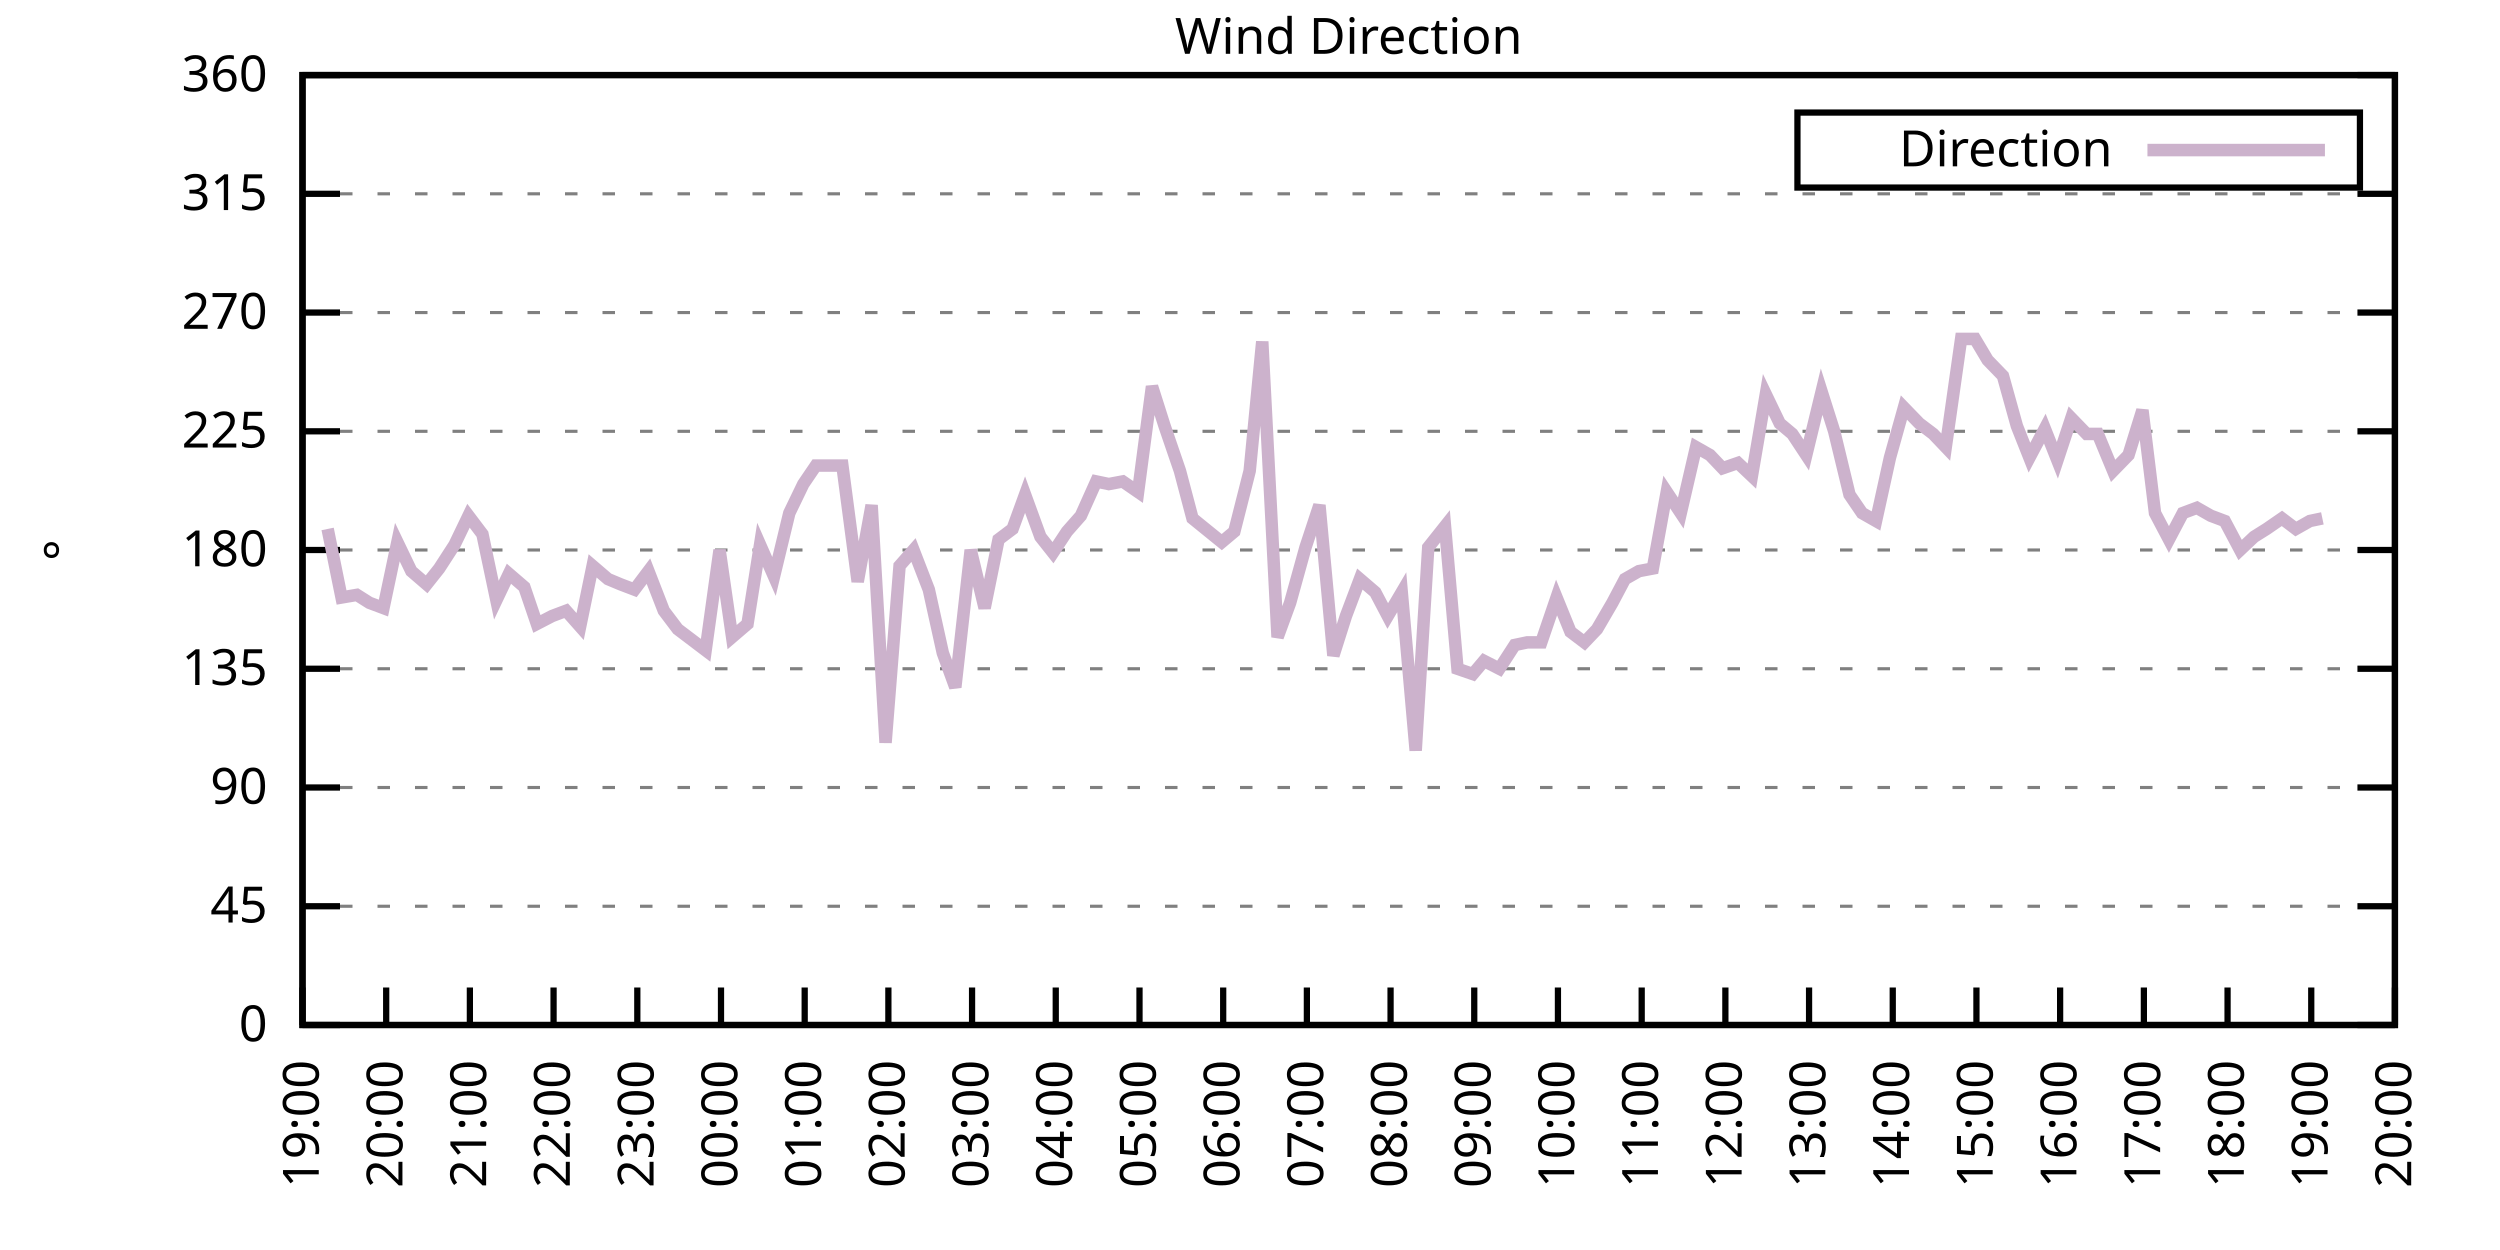
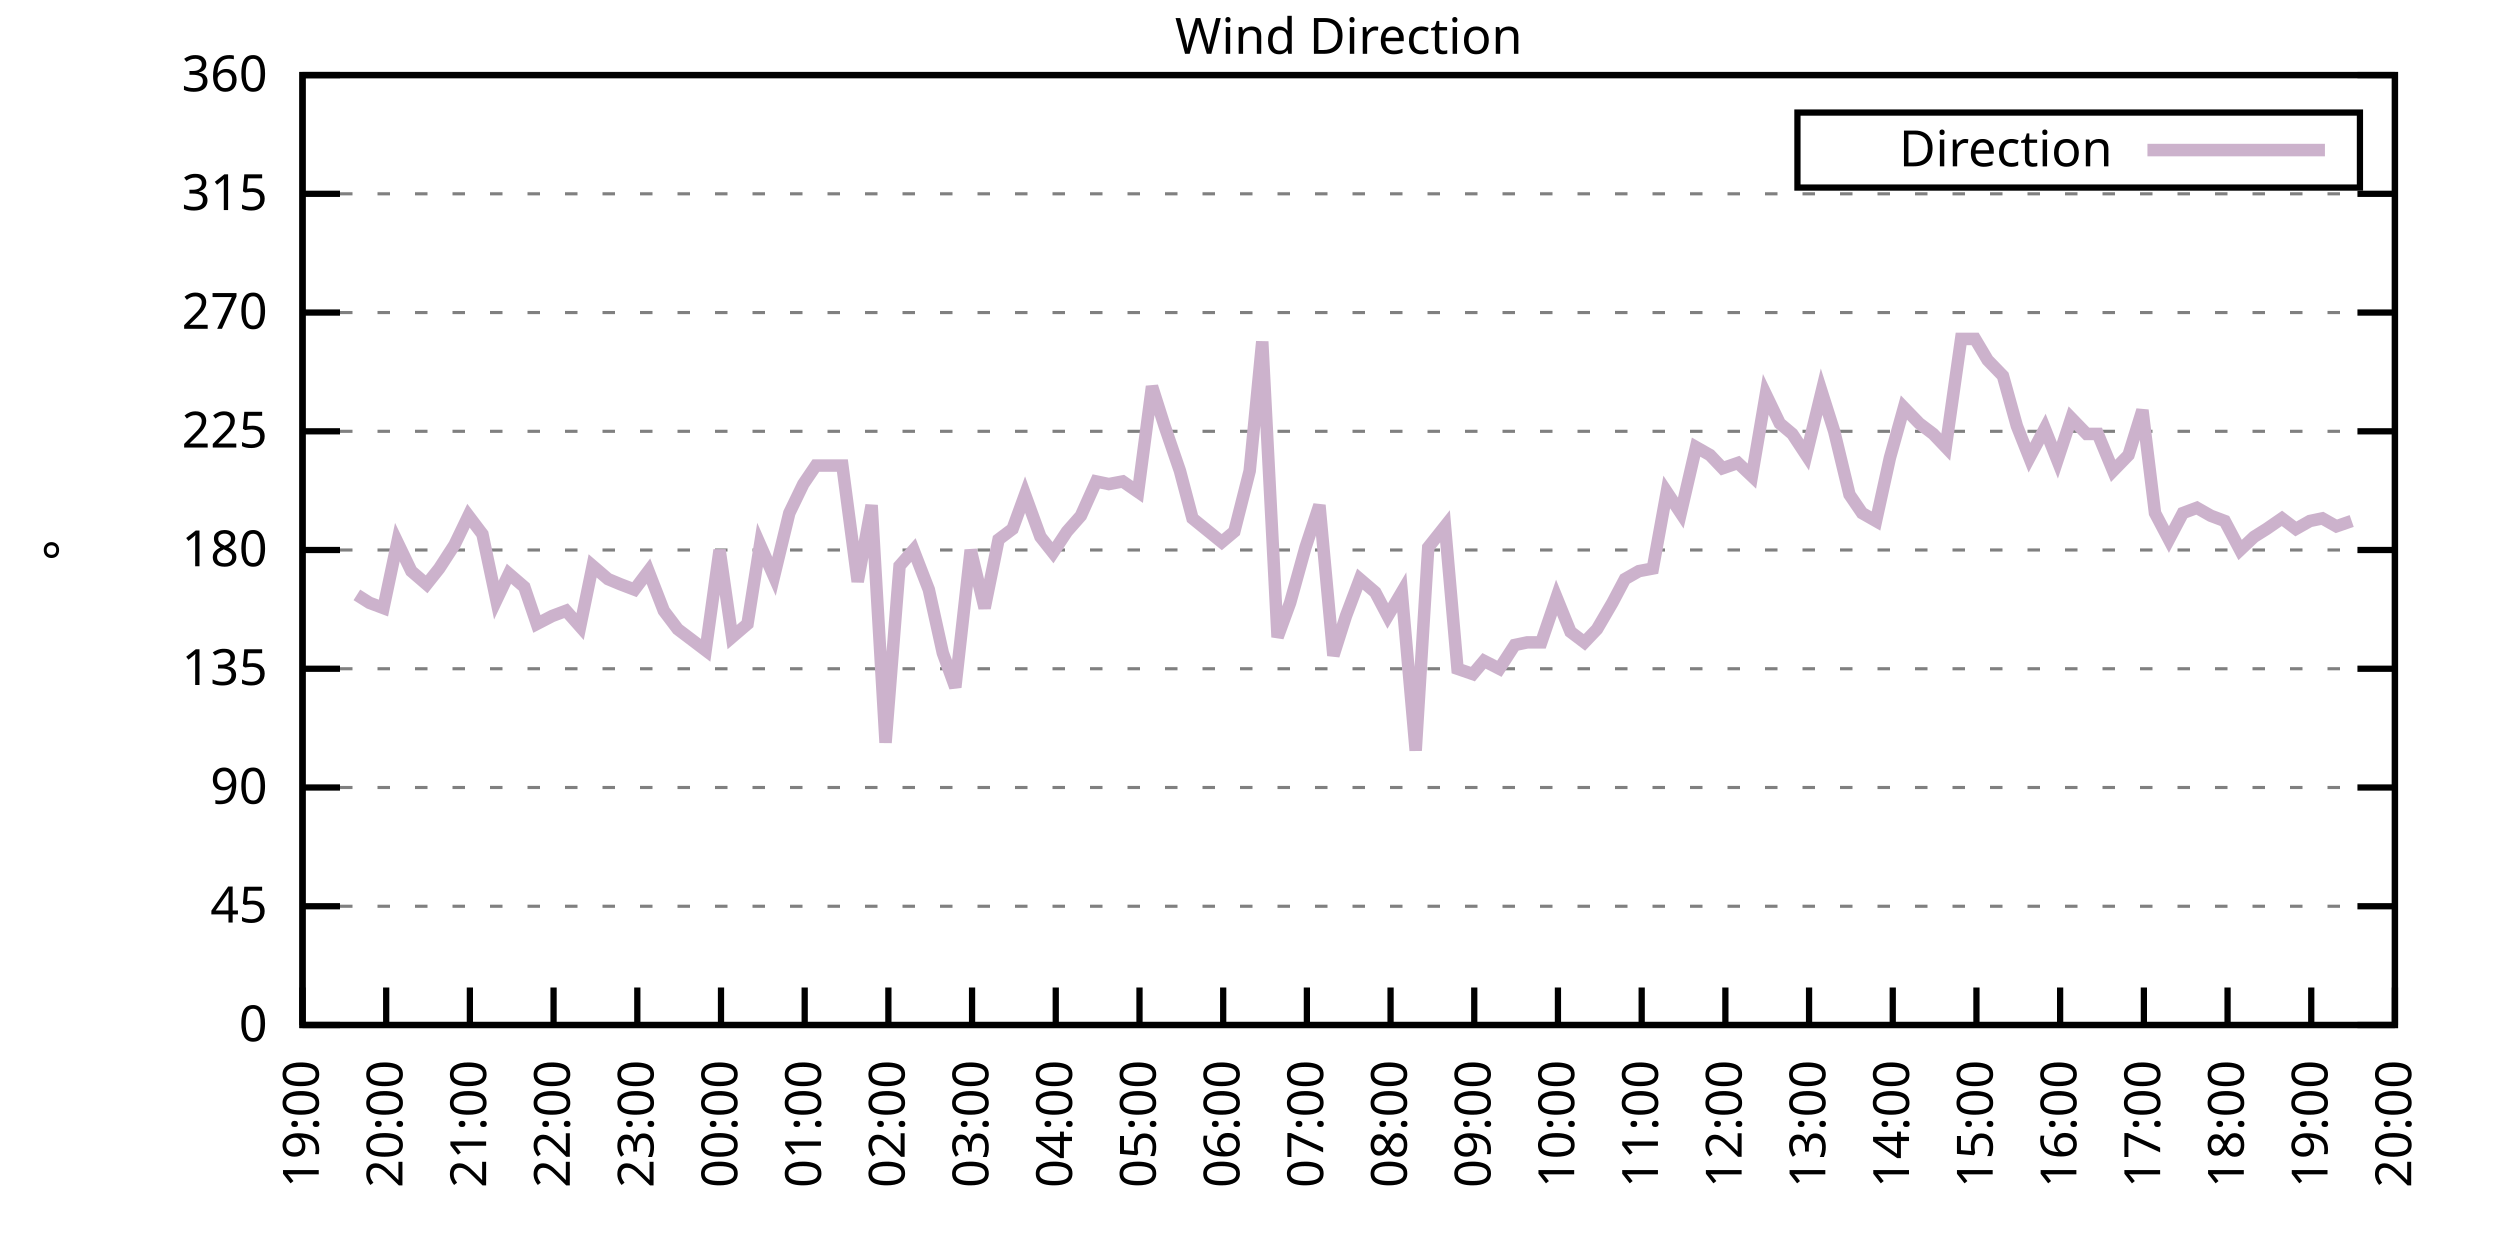
<svg xmlns="http://www.w3.org/2000/svg" xmlns:xlink="http://www.w3.org/1999/xlink" width="400" height="200" viewBox="0 0 400 200">
  <g id="gnuplot_canvas">
    <rect x="0" y="0" width="400" height="200" fill="none" />
    <defs>
      <circle id="gpDot" r="0.5" stroke-width="0.5" stroke="currentColor" />
      <path id="gpPt0" stroke-width="0.333" stroke="currentColor" d="M-1,0 h2 M0,-1 v2" />
      <path id="gpPt1" stroke-width="0.333" stroke="currentColor" d="M-1,-1 L1,1 M1,-1 L-1,1" />
      <path id="gpPt2" stroke-width="0.333" stroke="currentColor" d="M-1,0 L1,0 M0,-1 L0,1 M-1,-1 L1,1 M-1,1 L1,-1" />
      <rect id="gpPt3" stroke-width="0.333" stroke="currentColor" x="-1" y="-1" width="2" height="2" />
      <rect id="gpPt4" stroke-width="0.333" stroke="currentColor" fill="currentColor" x="-1" y="-1" width="2" height="2" />
      <circle id="gpPt5" stroke-width="0.333" stroke="currentColor" cx="0" cy="0" r="1" />
      <use xlink:href="#gpPt5" id="gpPt6" fill="currentColor" stroke="none" />
      <path id="gpPt7" stroke-width="0.333" stroke="currentColor" d="M0,-1.33 L-1.33,0.67 L1.33,0.67 z" />
      <use xlink:href="#gpPt7" id="gpPt8" fill="currentColor" stroke="none" />
      <use xlink:href="#gpPt7" id="gpPt9" stroke="currentColor" transform="rotate(180)" />
      <use xlink:href="#gpPt9" id="gpPt10" fill="currentColor" stroke="none" />
      <use xlink:href="#gpPt3" id="gpPt11" stroke="currentColor" transform="rotate(45)" />
      <use xlink:href="#gpPt11" id="gpPt12" fill="currentColor" stroke="none" />
      <path id="gpPt13" stroke-width="0.333" stroke="currentColor" d="M0,1.330 L1.265,0.411 L0.782,-1.067 L-0.782,-1.076 L-1.265,0.411 z" />
      <use xlink:href="#gpPt13" id="gpPt14" fill="currentColor" stroke="none" />
      <filter id="textbox" filterUnits="objectBoundingBox" x="0" y="0" height="1" width="1">
        <feFlood flood-color="white" flood-opacity="1" result="bgnd" />
        <feComposite in="SourceGraphic" in2="bgnd" operator="atop" />
      </filter>
      <filter id="greybox" filterUnits="objectBoundingBox" x="0" y="0" height="1" width="1">
        <feFlood flood-color="lightgrey" flood-opacity="1" result="grey" />
        <feComposite in="SourceGraphic" in2="grey" operator="atop" />
      </filter>
    </defs>
    <g fill="none" color="white" stroke="currentColor" stroke-width="1.00" stroke-linecap="butt" stroke-linejoin="miter">
</g>
    <g fill="none" color="black" stroke="currentColor" stroke-width="1.00" stroke-linecap="butt" stroke-linejoin="miter">
      <g stroke="none" shape-rendering="crispEdges">
        <polygon fill="rgb(255, 255, 255)" points="48.40,164.00 383.18,164.00 383.18,12.02 48.40,12.02 " />
      </g>
    </g>
    <g fill="none" color="black" stroke="currentColor" stroke-width="1.00" stroke-linecap="butt" stroke-linejoin="miter">
</g>
    <g fill="none" color="black" stroke="black" stroke-width="0.50" stroke-linecap="butt" stroke-linejoin="miter">
</g>
    <g fill="none" color="gray" stroke="currentColor" stroke-width="0.50" stroke-linecap="butt" stroke-linejoin="miter">
      <path stroke="gray" stroke-dasharray="2,4" class="gridline" d="M48.40,164.00 L383.19,164.00  " />
    </g>
    <g fill="none" color="gray" stroke="gray" stroke-width="1.00" stroke-linecap="butt" stroke-linejoin="miter">
</g>
    <g fill="none" color="black" stroke="currentColor" stroke-width="1.00" stroke-linecap="butt" stroke-linejoin="miter">
      <path stroke="black" d="M48.40,164.00 L54.40,164.00 M383.19,164.00 L377.19,164.00  " />
      <g transform="translate(42.80,166.60)" stroke="none" fill="black" font-family="Sans" font-size="8.00" text-anchor="end">
        <text>
          <tspan font-family="Sans"> 0</tspan>
        </text>
      </g>
    </g>
    <g fill="none" color="black" stroke="currentColor" stroke-width="1.00" stroke-linecap="butt" stroke-linejoin="miter">
</g>
    <g fill="none" color="black" stroke="black" stroke-width="0.50" stroke-linecap="butt" stroke-linejoin="miter">
</g>
    <g fill="none" color="gray" stroke="currentColor" stroke-width="0.50" stroke-linecap="butt" stroke-linejoin="miter">
      <path stroke="gray" stroke-dasharray="2,4" class="gridline" d="M48.40,145.00 L383.19,145.00  " />
    </g>
    <g fill="none" color="gray" stroke="gray" stroke-width="1.00" stroke-linecap="butt" stroke-linejoin="miter">
</g>
    <g fill="none" color="black" stroke="currentColor" stroke-width="1.00" stroke-linecap="butt" stroke-linejoin="miter">
      <path stroke="black" d="M48.40,145.00 L54.40,145.00 M383.19,145.00 L377.19,145.00  " />
      <g transform="translate(42.80,147.60)" stroke="none" fill="black" font-family="Sans" font-size="8.00" text-anchor="end">
        <text>
          <tspan font-family="Sans"> 45</tspan>
        </text>
      </g>
    </g>
    <g fill="none" color="black" stroke="currentColor" stroke-width="1.00" stroke-linecap="butt" stroke-linejoin="miter">
</g>
    <g fill="none" color="black" stroke="black" stroke-width="0.50" stroke-linecap="butt" stroke-linejoin="miter">
</g>
    <g fill="none" color="gray" stroke="currentColor" stroke-width="0.50" stroke-linecap="butt" stroke-linejoin="miter">
      <path stroke="gray" stroke-dasharray="2,4" class="gridline" d="M48.40,126.00 L383.19,126.00  " />
    </g>
    <g fill="none" color="gray" stroke="gray" stroke-width="1.00" stroke-linecap="butt" stroke-linejoin="miter">
</g>
    <g fill="none" color="black" stroke="currentColor" stroke-width="1.00" stroke-linecap="butt" stroke-linejoin="miter">
      <path stroke="black" d="M48.40,126.00 L54.40,126.00 M383.19,126.00 L377.19,126.00  " />
      <g transform="translate(42.80,128.60)" stroke="none" fill="black" font-family="Sans" font-size="8.00" text-anchor="end">
        <text>
          <tspan font-family="Sans"> 90</tspan>
        </text>
      </g>
    </g>
    <g fill="none" color="black" stroke="currentColor" stroke-width="1.00" stroke-linecap="butt" stroke-linejoin="miter">
</g>
    <g fill="none" color="black" stroke="black" stroke-width="0.50" stroke-linecap="butt" stroke-linejoin="miter">
</g>
    <g fill="none" color="gray" stroke="currentColor" stroke-width="0.50" stroke-linecap="butt" stroke-linejoin="miter">
      <path stroke="gray" stroke-dasharray="2,4" class="gridline" d="M48.40,107.00 L383.19,107.00  " />
    </g>
    <g fill="none" color="gray" stroke="gray" stroke-width="1.00" stroke-linecap="butt" stroke-linejoin="miter">
</g>
    <g fill="none" color="black" stroke="currentColor" stroke-width="1.00" stroke-linecap="butt" stroke-linejoin="miter">
      <path stroke="black" d="M48.40,107.00 L54.40,107.00 M383.19,107.00 L377.19,107.00  " />
      <g transform="translate(42.80,109.60)" stroke="none" fill="black" font-family="Sans" font-size="8.00" text-anchor="end">
        <text>
          <tspan font-family="Sans"> 135</tspan>
        </text>
      </g>
    </g>
    <g fill="none" color="black" stroke="currentColor" stroke-width="1.00" stroke-linecap="butt" stroke-linejoin="miter">
</g>
    <g fill="none" color="black" stroke="black" stroke-width="0.50" stroke-linecap="butt" stroke-linejoin="miter">
</g>
    <g fill="none" color="gray" stroke="currentColor" stroke-width="0.50" stroke-linecap="butt" stroke-linejoin="miter">
      <path stroke="gray" stroke-dasharray="2,4" class="gridline" d="M48.40,88.00 L383.19,88.00  " />
    </g>
    <g fill="none" color="gray" stroke="gray" stroke-width="1.00" stroke-linecap="butt" stroke-linejoin="miter">
</g>
    <g fill="none" color="black" stroke="currentColor" stroke-width="1.00" stroke-linecap="butt" stroke-linejoin="miter">
      <path stroke="black" d="M48.40,88.00 L54.40,88.00 M383.19,88.00 L377.19,88.00  " />
      <g transform="translate(42.80,90.60)" stroke="none" fill="black" font-family="Sans" font-size="8.00" text-anchor="end">
        <text>
          <tspan font-family="Sans"> 180</tspan>
        </text>
      </g>
    </g>
    <g fill="none" color="black" stroke="currentColor" stroke-width="1.00" stroke-linecap="butt" stroke-linejoin="miter">
</g>
    <g fill="none" color="black" stroke="black" stroke-width="0.50" stroke-linecap="butt" stroke-linejoin="miter">
</g>
    <g fill="none" color="gray" stroke="currentColor" stroke-width="0.50" stroke-linecap="butt" stroke-linejoin="miter">
      <path stroke="gray" stroke-dasharray="2,4" class="gridline" d="M48.40,69.01 L383.19,69.01  " />
    </g>
    <g fill="none" color="gray" stroke="gray" stroke-width="1.00" stroke-linecap="butt" stroke-linejoin="miter">
</g>
    <g fill="none" color="black" stroke="currentColor" stroke-width="1.00" stroke-linecap="butt" stroke-linejoin="miter">
      <path stroke="black" d="M48.40,69.01 L54.40,69.01 M383.19,69.01 L377.19,69.01  " />
      <g transform="translate(42.80,71.61)" stroke="none" fill="black" font-family="Sans" font-size="8.00" text-anchor="end">
        <text>
          <tspan font-family="Sans"> 225</tspan>
        </text>
      </g>
    </g>
    <g fill="none" color="black" stroke="currentColor" stroke-width="1.00" stroke-linecap="butt" stroke-linejoin="miter">
</g>
    <g fill="none" color="black" stroke="black" stroke-width="0.50" stroke-linecap="butt" stroke-linejoin="miter">
</g>
    <g fill="none" color="gray" stroke="currentColor" stroke-width="0.50" stroke-linecap="butt" stroke-linejoin="miter">
      <path stroke="gray" stroke-dasharray="2,4" class="gridline" d="M48.40,50.01 L383.19,50.01  " />
    </g>
    <g fill="none" color="gray" stroke="gray" stroke-width="1.00" stroke-linecap="butt" stroke-linejoin="miter">
</g>
    <g fill="none" color="black" stroke="currentColor" stroke-width="1.00" stroke-linecap="butt" stroke-linejoin="miter">
      <path stroke="black" d="M48.40,50.01 L54.40,50.01 M383.19,50.01 L377.19,50.01  " />
      <g transform="translate(42.80,52.61)" stroke="none" fill="black" font-family="Sans" font-size="8.00" text-anchor="end">
        <text>
          <tspan font-family="Sans"> 270</tspan>
        </text>
      </g>
    </g>
    <g fill="none" color="black" stroke="currentColor" stroke-width="1.00" stroke-linecap="butt" stroke-linejoin="miter">
</g>
    <g fill="none" color="black" stroke="black" stroke-width="0.50" stroke-linecap="butt" stroke-linejoin="miter">
</g>
    <g fill="none" color="gray" stroke="currentColor" stroke-width="0.50" stroke-linecap="butt" stroke-linejoin="miter">
      <path stroke="gray" stroke-dasharray="2,4" class="gridline" d="M48.40,31.01 L383.19,31.01  " />
    </g>
    <g fill="none" color="gray" stroke="gray" stroke-width="1.00" stroke-linecap="butt" stroke-linejoin="miter">
</g>
    <g fill="none" color="black" stroke="currentColor" stroke-width="1.00" stroke-linecap="butt" stroke-linejoin="miter">
      <path stroke="black" d="M48.40,31.01 L54.40,31.01 M383.19,31.01 L377.19,31.01  " />
      <g transform="translate(42.80,33.61)" stroke="none" fill="black" font-family="Sans" font-size="8.00" text-anchor="end">
        <text>
          <tspan font-family="Sans"> 315</tspan>
        </text>
      </g>
    </g>
    <g fill="none" color="black" stroke="currentColor" stroke-width="1.00" stroke-linecap="butt" stroke-linejoin="miter">
</g>
    <g fill="none" color="black" stroke="black" stroke-width="0.50" stroke-linecap="butt" stroke-linejoin="miter">
</g>
    <g fill="none" color="gray" stroke="currentColor" stroke-width="0.50" stroke-linecap="butt" stroke-linejoin="miter">
      <path stroke="gray" stroke-dasharray="2,4" class="gridline" d="M48.40,12.01 L383.19,12.01  " />
    </g>
    <g fill="none" color="gray" stroke="gray" stroke-width="1.00" stroke-linecap="butt" stroke-linejoin="miter">
</g>
    <g fill="none" color="black" stroke="currentColor" stroke-width="1.00" stroke-linecap="butt" stroke-linejoin="miter">
      <path stroke="black" d="M48.40,12.01 L54.40,12.01 M383.19,12.01 L377.19,12.01  " />
      <g transform="translate(42.80,14.61)" stroke="none" fill="black" font-family="Sans" font-size="8.00" text-anchor="end">
        <text>
          <tspan font-family="Sans"> 360</tspan>
        </text>
      </g>
    </g>
    <g fill="none" color="black" stroke="currentColor" stroke-width="1.00" stroke-linecap="butt" stroke-linejoin="miter">
      <path stroke="black" d="M48.40,164.00 L48.40,158.00  " />
      <g transform="translate(51.00,169.60) rotate(270.00)" stroke="none" fill="black" font-family="Sans" font-size="8.00" text-anchor="end">
        <text>
          <tspan font-family="Sans">19:00</tspan>
        </text>
      </g>
    </g>
    <g fill="none" color="black" stroke="currentColor" stroke-width="1.00" stroke-linecap="butt" stroke-linejoin="miter">
      <path stroke="black" d="M61.79,164.00 L61.79,158.00  " />
      <g transform="translate(64.39,169.60) rotate(270.00)" stroke="none" fill="black" font-family="Sans" font-size="8.00" text-anchor="end">
        <text>
          <tspan font-family="Sans">20:00</tspan>
        </text>
      </g>
    </g>
    <g fill="none" color="black" stroke="currentColor" stroke-width="1.00" stroke-linecap="butt" stroke-linejoin="miter">
      <path stroke="black" d="M75.18,164.00 L75.18,158.00  " />
      <g transform="translate(77.78,169.60) rotate(270.00)" stroke="none" fill="black" font-family="Sans" font-size="8.00" text-anchor="end">
        <text>
          <tspan font-family="Sans">21:00</tspan>
        </text>
      </g>
    </g>
    <g fill="none" color="black" stroke="currentColor" stroke-width="1.00" stroke-linecap="butt" stroke-linejoin="miter">
      <path stroke="black" d="M88.57,164.00 L88.57,158.00  " />
      <g transform="translate(91.17,169.60) rotate(270.00)" stroke="none" fill="black" font-family="Sans" font-size="8.00" text-anchor="end">
        <text>
          <tspan font-family="Sans">22:00</tspan>
        </text>
      </g>
    </g>
    <g fill="none" color="black" stroke="currentColor" stroke-width="1.00" stroke-linecap="butt" stroke-linejoin="miter">
      <path stroke="black" d="M101.97,164.00 L101.97,158.00  " />
      <g transform="translate(104.57,169.60) rotate(270.00)" stroke="none" fill="black" font-family="Sans" font-size="8.00" text-anchor="end">
        <text>
          <tspan font-family="Sans">23:00</tspan>
        </text>
      </g>
    </g>
    <g fill="none" color="black" stroke="currentColor" stroke-width="1.00" stroke-linecap="butt" stroke-linejoin="miter">
      <path stroke="black" d="M115.36,164.00 L115.36,158.00  " />
      <g transform="translate(117.96,169.60) rotate(270.00)" stroke="none" fill="black" font-family="Sans" font-size="8.00" text-anchor="end">
        <text>
          <tspan font-family="Sans">00:00</tspan>
        </text>
      </g>
    </g>
    <g fill="none" color="black" stroke="currentColor" stroke-width="1.00" stroke-linecap="butt" stroke-linejoin="miter">
      <path stroke="black" d="M128.75,164.00 L128.75,158.00  " />
      <g transform="translate(131.35,169.60) rotate(270.00)" stroke="none" fill="black" font-family="Sans" font-size="8.00" text-anchor="end">
        <text>
          <tspan font-family="Sans">01:00</tspan>
        </text>
      </g>
    </g>
    <g fill="none" color="black" stroke="currentColor" stroke-width="1.00" stroke-linecap="butt" stroke-linejoin="miter">
      <path stroke="black" d="M142.14,164.00 L142.14,158.00  " />
      <g transform="translate(144.74,169.60) rotate(270.00)" stroke="none" fill="black" font-family="Sans" font-size="8.00" text-anchor="end">
        <text>
          <tspan font-family="Sans">02:00</tspan>
        </text>
      </g>
    </g>
    <g fill="none" color="black" stroke="currentColor" stroke-width="1.00" stroke-linecap="butt" stroke-linejoin="miter">
      <path stroke="black" d="M155.53,164.00 L155.53,158.00  " />
      <g transform="translate(158.13,169.60) rotate(270.00)" stroke="none" fill="black" font-family="Sans" font-size="8.00" text-anchor="end">
        <text>
          <tspan font-family="Sans">03:00</tspan>
        </text>
      </g>
    </g>
    <g fill="none" color="black" stroke="currentColor" stroke-width="1.00" stroke-linecap="butt" stroke-linejoin="miter">
      <path stroke="black" d="M168.92,164.00 L168.92,158.00  " />
      <g transform="translate(171.52,169.60) rotate(270.00)" stroke="none" fill="black" font-family="Sans" font-size="8.00" text-anchor="end">
        <text>
          <tspan font-family="Sans">04:00</tspan>
        </text>
      </g>
    </g>
    <g fill="none" color="black" stroke="currentColor" stroke-width="1.00" stroke-linecap="butt" stroke-linejoin="miter">
      <path stroke="black" d="M182.32,164.00 L182.32,158.00  " />
      <g transform="translate(184.92,169.60) rotate(270.00)" stroke="none" fill="black" font-family="Sans" font-size="8.00" text-anchor="end">
        <text>
          <tspan font-family="Sans">05:00</tspan>
        </text>
      </g>
    </g>
    <g fill="none" color="black" stroke="currentColor" stroke-width="1.00" stroke-linecap="butt" stroke-linejoin="miter">
      <path stroke="black" d="M195.71,164.00 L195.71,158.00  " />
      <g transform="translate(198.31,169.60) rotate(270.00)" stroke="none" fill="black" font-family="Sans" font-size="8.00" text-anchor="end">
        <text>
          <tspan font-family="Sans">06:00</tspan>
        </text>
      </g>
    </g>
    <g fill="none" color="black" stroke="currentColor" stroke-width="1.00" stroke-linecap="butt" stroke-linejoin="miter">
      <path stroke="black" d="M209.10,164.00 L209.10,158.00  " />
      <g transform="translate(211.70,169.60) rotate(270.00)" stroke="none" fill="black" font-family="Sans" font-size="8.00" text-anchor="end">
        <text>
          <tspan font-family="Sans">07:00</tspan>
        </text>
      </g>
    </g>
    <g fill="none" color="black" stroke="currentColor" stroke-width="1.00" stroke-linecap="butt" stroke-linejoin="miter">
      <path stroke="black" d="M222.49,164.00 L222.49,158.00  " />
      <g transform="translate(225.09,169.60) rotate(270.00)" stroke="none" fill="black" font-family="Sans" font-size="8.00" text-anchor="end">
        <text>
          <tspan font-family="Sans">08:00</tspan>
        </text>
      </g>
    </g>
    <g fill="none" color="black" stroke="currentColor" stroke-width="1.00" stroke-linecap="butt" stroke-linejoin="miter">
      <path stroke="black" d="M235.88,164.00 L235.88,158.00  " />
      <g transform="translate(238.48,169.60) rotate(270.00)" stroke="none" fill="black" font-family="Sans" font-size="8.00" text-anchor="end">
        <text>
          <tspan font-family="Sans">09:00</tspan>
        </text>
      </g>
    </g>
    <g fill="none" color="black" stroke="currentColor" stroke-width="1.00" stroke-linecap="butt" stroke-linejoin="miter">
      <path stroke="black" d="M249.27,164.00 L249.27,158.00  " />
      <g transform="translate(251.87,169.60) rotate(270.00)" stroke="none" fill="black" font-family="Sans" font-size="8.00" text-anchor="end">
        <text>
          <tspan font-family="Sans">10:00</tspan>
        </text>
      </g>
    </g>
    <g fill="none" color="black" stroke="currentColor" stroke-width="1.00" stroke-linecap="butt" stroke-linejoin="miter">
      <path stroke="black" d="M262.67,164.00 L262.67,158.00  " />
      <g transform="translate(265.27,169.60) rotate(270.00)" stroke="none" fill="black" font-family="Sans" font-size="8.00" text-anchor="end">
        <text>
          <tspan font-family="Sans">11:00</tspan>
        </text>
      </g>
    </g>
    <g fill="none" color="black" stroke="currentColor" stroke-width="1.00" stroke-linecap="butt" stroke-linejoin="miter">
      <path stroke="black" d="M276.06,164.00 L276.06,158.00  " />
      <g transform="translate(278.66,169.60) rotate(270.00)" stroke="none" fill="black" font-family="Sans" font-size="8.00" text-anchor="end">
        <text>
          <tspan font-family="Sans">12:00</tspan>
        </text>
      </g>
    </g>
    <g fill="none" color="black" stroke="currentColor" stroke-width="1.00" stroke-linecap="butt" stroke-linejoin="miter">
      <path stroke="black" d="M289.45,164.00 L289.45,158.00  " />
      <g transform="translate(292.05,169.60) rotate(270.00)" stroke="none" fill="black" font-family="Sans" font-size="8.00" text-anchor="end">
        <text>
          <tspan font-family="Sans">13:00</tspan>
        </text>
      </g>
    </g>
    <g fill="none" color="black" stroke="currentColor" stroke-width="1.00" stroke-linecap="butt" stroke-linejoin="miter">
      <path stroke="black" d="M302.84,164.00 L302.84,158.00  " />
      <g transform="translate(305.44,169.60) rotate(270.00)" stroke="none" fill="black" font-family="Sans" font-size="8.00" text-anchor="end">
        <text>
          <tspan font-family="Sans">14:00</tspan>
        </text>
      </g>
    </g>
    <g fill="none" color="black" stroke="currentColor" stroke-width="1.00" stroke-linecap="butt" stroke-linejoin="miter">
      <path stroke="black" d="M316.23,164.00 L316.23,158.00  " />
      <g transform="translate(318.83,169.60) rotate(270.00)" stroke="none" fill="black" font-family="Sans" font-size="8.00" text-anchor="end">
        <text>
          <tspan font-family="Sans">15:00</tspan>
        </text>
      </g>
    </g>
    <g fill="none" color="black" stroke="currentColor" stroke-width="1.00" stroke-linecap="butt" stroke-linejoin="miter">
      <path stroke="black" d="M329.62,164.00 L329.62,158.00  " />
      <g transform="translate(332.22,169.60) rotate(270.00)" stroke="none" fill="black" font-family="Sans" font-size="8.00" text-anchor="end">
        <text>
          <tspan font-family="Sans">16:00</tspan>
        </text>
      </g>
    </g>
    <g fill="none" color="black" stroke="currentColor" stroke-width="1.00" stroke-linecap="butt" stroke-linejoin="miter">
      <path stroke="black" d="M343.02,164.00 L343.02,158.00  " />
      <g transform="translate(345.62,169.60) rotate(270.00)" stroke="none" fill="black" font-family="Sans" font-size="8.00" text-anchor="end">
        <text>
          <tspan font-family="Sans">17:00</tspan>
        </text>
      </g>
    </g>
    <g fill="none" color="black" stroke="currentColor" stroke-width="1.00" stroke-linecap="butt" stroke-linejoin="miter">
      <path stroke="black" d="M356.41,164.00 L356.41,158.00  " />
      <g transform="translate(359.01,169.60) rotate(270.00)" stroke="none" fill="black" font-family="Sans" font-size="8.00" text-anchor="end">
        <text>
          <tspan font-family="Sans">18:00</tspan>
        </text>
      </g>
    </g>
    <g fill="none" color="black" stroke="currentColor" stroke-width="1.00" stroke-linecap="butt" stroke-linejoin="miter">
      <path stroke="black" d="M369.80,164.00 L369.80,158.00  " />
      <g transform="translate(372.40,169.60) rotate(270.00)" stroke="none" fill="black" font-family="Sans" font-size="8.00" text-anchor="end">
        <text>
          <tspan font-family="Sans">19:00</tspan>
        </text>
      </g>
    </g>
    <g fill="none" color="black" stroke="currentColor" stroke-width="1.00" stroke-linecap="butt" stroke-linejoin="miter">
      <path stroke="black" d="M383.19,164.00 L383.19,158.00  " />
      <g transform="translate(385.79,169.60) rotate(270.00)" stroke="none" fill="black" font-family="Sans" font-size="8.00" text-anchor="end">
        <text>
          <tspan font-family="Sans">20:00</tspan>
        </text>
      </g>
    </g>
    <g fill="none" color="black" stroke="currentColor" stroke-width="1.00" stroke-linecap="butt" stroke-linejoin="miter">
</g>
    <g fill="none" color="black" stroke="currentColor" stroke-width="1.00" stroke-linecap="butt" stroke-linejoin="miter">
      <path stroke="black" d="M48.40,12.01 L48.40,164.00 L383.19,164.00 L383.19,12.01 L48.40,12.01 Z  " />
    </g>
    <g fill="none" color="black" stroke="currentColor" stroke-width="1.00" stroke-linecap="butt" stroke-linejoin="miter">
</g>
    <g fill="none" color="black" stroke="currentColor" stroke-width="1.00" stroke-linecap="butt" stroke-linejoin="miter">
      <path stroke="black" d="M287.59,30.01 L287.59,18.01 L377.59,18.01 L377.59,30.01 L287.59,30.01 Z  " />
    </g>
    <g id="Wind_direction_plot_1">
      <g fill="none" color="white" stroke="black" stroke-width="2.00" stroke-linecap="butt" stroke-linejoin="miter">
</g>
      <g fill="none" color="black" stroke="currentColor" stroke-width="2.00" stroke-linecap="butt" stroke-linejoin="miter">
        <g transform="translate(337.99,26.61)" stroke="none" fill="black" font-family="Sans" font-size="8.00" text-anchor="end">
          <text>
            <tspan font-family="Sans">Direction</tspan>
          </text>
        </g>
      </g>
      <g fill="none" color="black" stroke="currentColor" stroke-width="2.00" stroke-linecap="butt" stroke-linejoin="miter">
-         <path stroke="rgb(204, 178, 204)" d="M343.59,24.01 L371.99,24.01 M52.42,84.63 L54.65,95.60 L57.10,95.18 L59.11,96.45 L61.35,97.29 L63.58,86.74   L65.81,91.38 L68.26,93.49 L70.27,90.96 L72.73,87.16 L74.96,82.52 L77.19,85.47 L79.42,96.03 L81.43,91.80   L83.89,93.92 L85.90,99.83 L88.35,98.56 L90.58,97.72 L92.82,100.25 L94.82,90.54 L97.28,92.65 L99.29,93.49   L101.52,94.34 L103.75,91.38 L106.21,97.72 L108.44,100.67 L112.90,104.05 L115.13,88.00 L117.14,101.94 L119.60,99.83   L121.61,87.16 L123.84,92.23 L126.29,82.09 L128.53,77.45 L130.54,74.49 L132.77,74.49 L134.78,74.49 L137.23,93.07   L139.46,80.83 L141.69,118.83 L143.93,90.54 L146.16,88.00 L148.61,94.34 L150.85,104.47 L152.85,109.96 L155.31,88.00   L157.54,97.29 L159.77,86.32 L162.01,84.63 L164.01,79.14 L166.47,85.89 L168.48,88.43 L170.71,85.05 L172.94,82.52   L175.40,77.03 L177.41,77.45 L179.64,77.03 L182.09,78.72 L184.32,61.83 L186.33,68.16 L188.79,75.34 L190.80,82.94   L195.48,86.74 L197.49,85.05 L199.95,75.34 L201.96,54.65 L204.41,101.94 L206.42,96.45 L208.88,87.58 L211.11,80.83   L213.34,104.89 L215.35,98.56 L217.58,92.65 L220.04,94.76 L222.04,98.56 L224.28,94.76 L226.51,120.09 L228.52,87.58   L231.20,84.21 L233.20,107.00 L235.66,107.85 L237.44,105.74 L239.90,107.00 L242.36,103.20 L244.36,102.78 L246.60,102.78   L249.05,95.60 L251.28,101.09 L253.51,102.78 L255.52,100.67 L257.98,96.45 L259.99,92.65 L262.22,91.38 L264.45,90.96   L266.68,78.72 L268.92,82.09 L271.37,71.54 L273.60,72.81 L275.61,74.92 L278.07,74.07 L280.30,76.18 L282.53,63.10   L284.76,67.74 L286.77,69.43 L289.00,72.81 L291.46,62.67 L293.47,69.01 L295.92,79.14 L297.93,82.09 L300.16,83.36   L302.39,73.23 L304.63,65.21 L307.08,67.74 L309.31,69.43 L311.32,71.54 L313.78,54.23 L316.01,54.23 L318.02,57.61   L320.47,60.14 L322.70,68.16 L324.71,73.23 L327.17,68.58 L329.18,73.65 L331.41,66.90 L333.86,69.43 L335.65,69.43   L338.10,75.34 L340.56,72.81 L342.79,65.63 L344.80,82.09 L347.03,86.32 L349.26,82.09 L351.50,81.25 L353.73,82.52   L355.96,83.36 L358.42,88.00 L360.65,85.89 L362.66,84.63 L365.11,82.94 L367.34,84.63 L369.58,83.36 L371.58,82.94    " />
+         <path stroke="rgb(204, 178, 204)" d="M343.59,24.01 L371.99,24.01 M57.10,95.18 L59.11,96.45 L61.35,97.29 L63.58,86.74 L65.81,91.38 L68.26,93.49   L70.27,90.96 L72.73,87.16 L74.96,82.52 L77.19,85.47 L79.42,96.03 L81.43,91.80 L83.89,93.92 L85.90,99.83   L88.35,98.56 L90.58,97.72 L92.82,100.25 L94.82,90.54 L97.28,92.65 L99.29,93.49 L101.52,94.34 L103.75,91.38   L106.21,97.72 L108.44,100.67 L112.90,104.05 L115.13,88.00 L117.14,101.94 L119.60,99.83 L121.61,87.16 L123.84,92.23   L126.29,82.09 L128.53,77.45 L130.54,74.49 L132.77,74.49 L134.78,74.49 L137.23,93.07 L139.46,80.83 L141.69,118.83   L143.93,90.54 L146.16,88.00 L148.61,94.34 L150.85,104.47 L152.85,109.96 L155.31,88.00 L157.54,97.29 L159.77,86.32   L162.01,84.63 L164.01,79.14 L166.47,85.89 L168.48,88.43 L170.71,85.05 L172.94,82.52 L175.40,77.03 L177.41,77.45   L179.64,77.03 L182.09,78.72 L184.32,61.83 L186.33,68.16 L188.79,75.34 L190.80,82.94 L195.48,86.74 L197.49,85.05   L199.95,75.34 L201.96,54.65 L204.41,101.94 L206.42,96.45 L208.88,87.58 L211.11,80.83 L213.34,104.89 L215.35,98.56   L217.58,92.65 L220.04,94.76 L222.04,98.56 L224.28,94.76 L226.51,120.09 L228.52,87.58 L231.20,84.21 L233.20,107.00   L235.66,107.85 L237.44,105.74 L239.90,107.00 L242.36,103.20 L244.36,102.78 L246.60,102.78 L249.05,95.60 L251.28,101.09   L253.51,102.78 L255.52,100.67 L257.98,96.45 L259.99,92.65 L262.22,91.38 L264.45,90.96 L266.68,78.72 L268.92,82.09   L271.37,71.54 L273.60,72.81 L275.61,74.92 L278.07,74.07 L280.30,76.18 L282.53,63.10 L284.76,67.74 L286.77,69.43   L289.00,72.81 L291.46,62.67 L293.47,69.01 L295.92,79.14 L297.93,82.09 L300.16,83.36 L302.39,73.23 L304.63,65.21   L307.08,67.74 L309.31,69.43 L311.32,71.54 L313.78,54.23 L316.01,54.23 L318.02,57.61 L320.47,60.14 L322.70,68.16   L324.71,73.23 L327.17,68.58 L329.18,73.65 L331.41,66.90 L333.86,69.43 L335.65,69.43 L338.10,75.34 L340.56,72.81   L342.79,65.63 L344.80,82.09 L347.03,86.32 L349.26,82.09 L351.50,81.25 L353.73,82.52 L355.96,83.36 L358.42,88.00   L360.65,85.89 L362.66,84.63 L365.11,82.94 L367.34,84.63 L369.58,83.36 L371.58,82.94 L373.82,84.21 L376.27,83.36    " />
      </g>
    </g>
    <g fill="none" color="black" stroke="currentColor" stroke-width="2.00" stroke-linecap="butt" stroke-linejoin="miter">
</g>
    <g fill="none" color="black" stroke="black" stroke-width="1.00" stroke-linecap="butt" stroke-linejoin="miter">
</g>
    <g fill="none" color="black" stroke="currentColor" stroke-width="1.00" stroke-linecap="butt" stroke-linejoin="miter">
      <path stroke="black" d="M48.40,12.01 L48.40,164.00 L383.19,164.00 L383.19,12.01 L48.40,12.01 Z  " />
      <g transform="translate(12.80,88.01) rotate(270.00)" stroke="none" fill="black" font-family="Sans" font-size="8.00" text-anchor="middle">
        <text>
          <tspan font-family="Sans">°</tspan>
        </text>
      </g>
    </g>
    <g fill="none" color="black" stroke="currentColor" stroke-width="1.00" stroke-linecap="butt" stroke-linejoin="miter">
</g>
    <g fill="none" color="black" stroke="currentColor" stroke-width="1.00" stroke-linecap="butt" stroke-linejoin="miter">
      <g transform="translate(215.79,8.61)" stroke="none" fill="black" font-family="Sans" font-size="8.00" text-anchor="middle">
        <text>
          <tspan font-family="Sans">Wind Direction</tspan>
        </text>
      </g>
    </g>
    <g fill="none" color="black" stroke="currentColor" stroke-width="1.00" stroke-linecap="butt" stroke-linejoin="miter">
</g>
  </g>
</svg>
